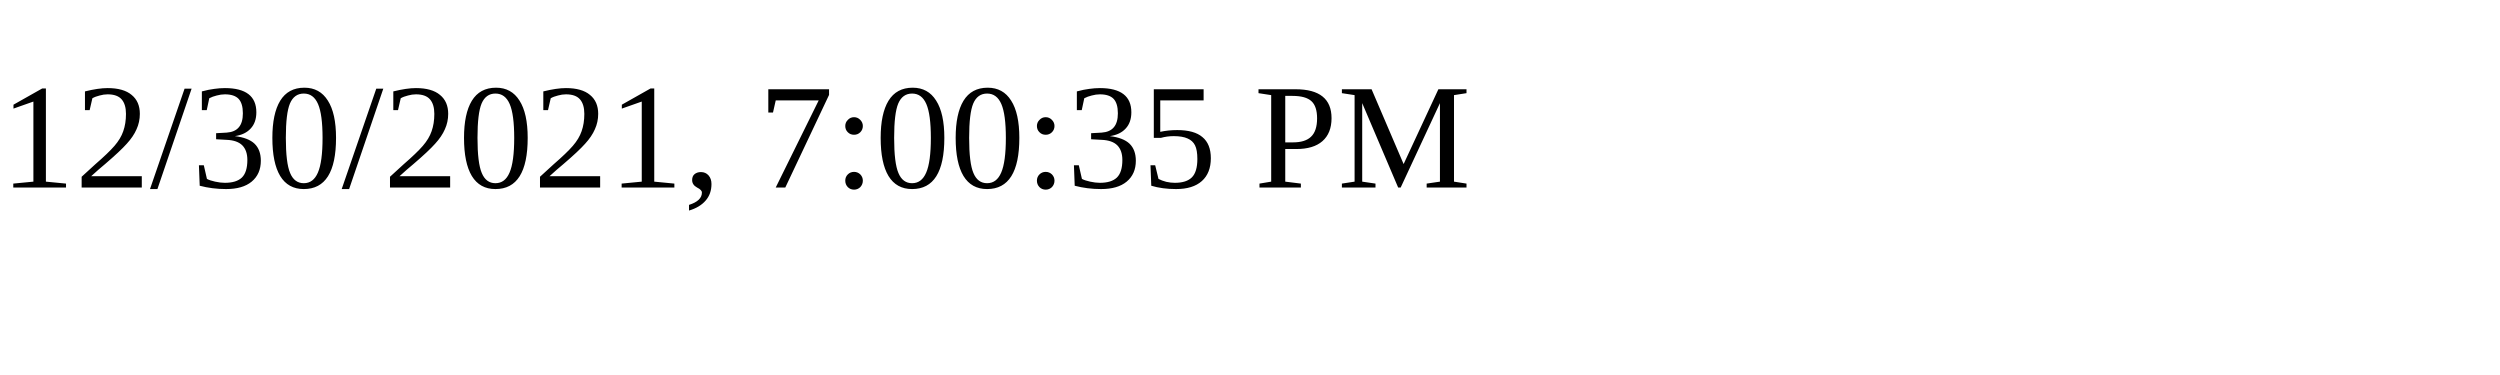
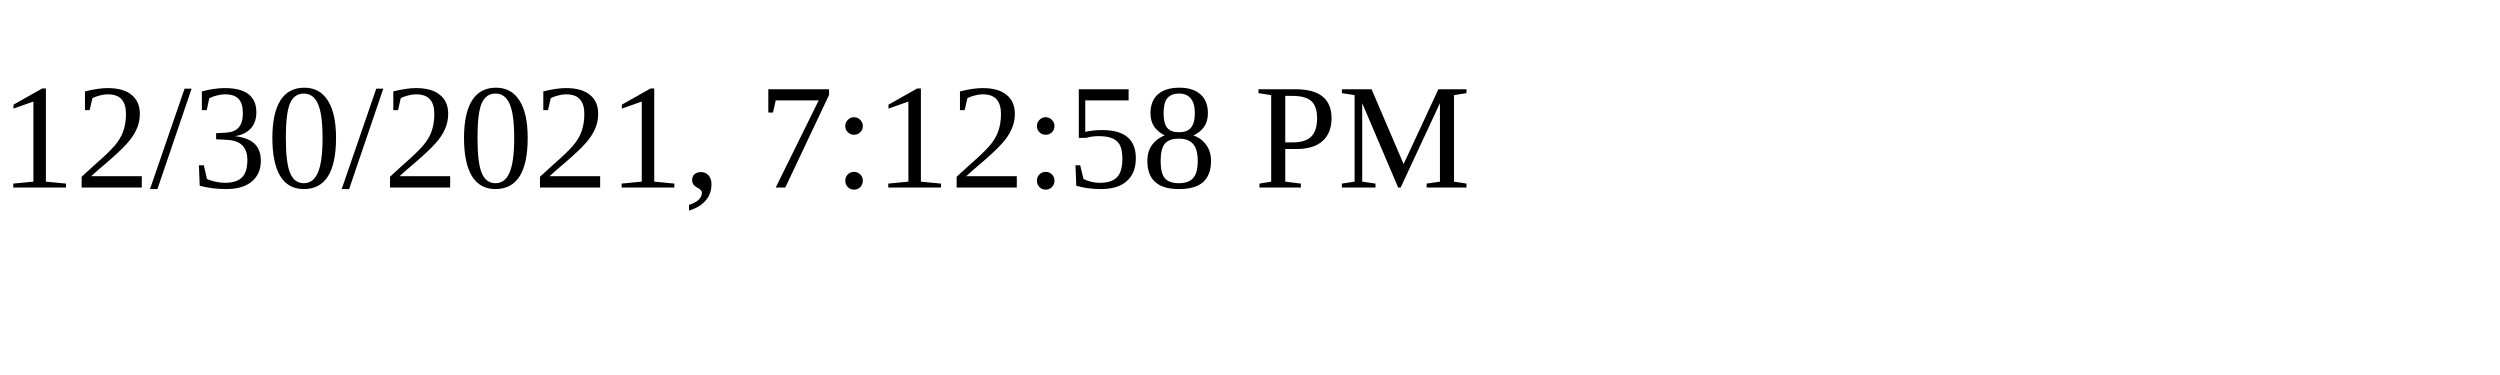
<svg xmlns="http://www.w3.org/2000/svg" height="30" width="200">
-   <text x="0" y="15">12/30/2021, 7:00:35 PM</text>
+   <text x="0" y="15">12/30/2021, 7:12:58 PM</text>
</svg>
